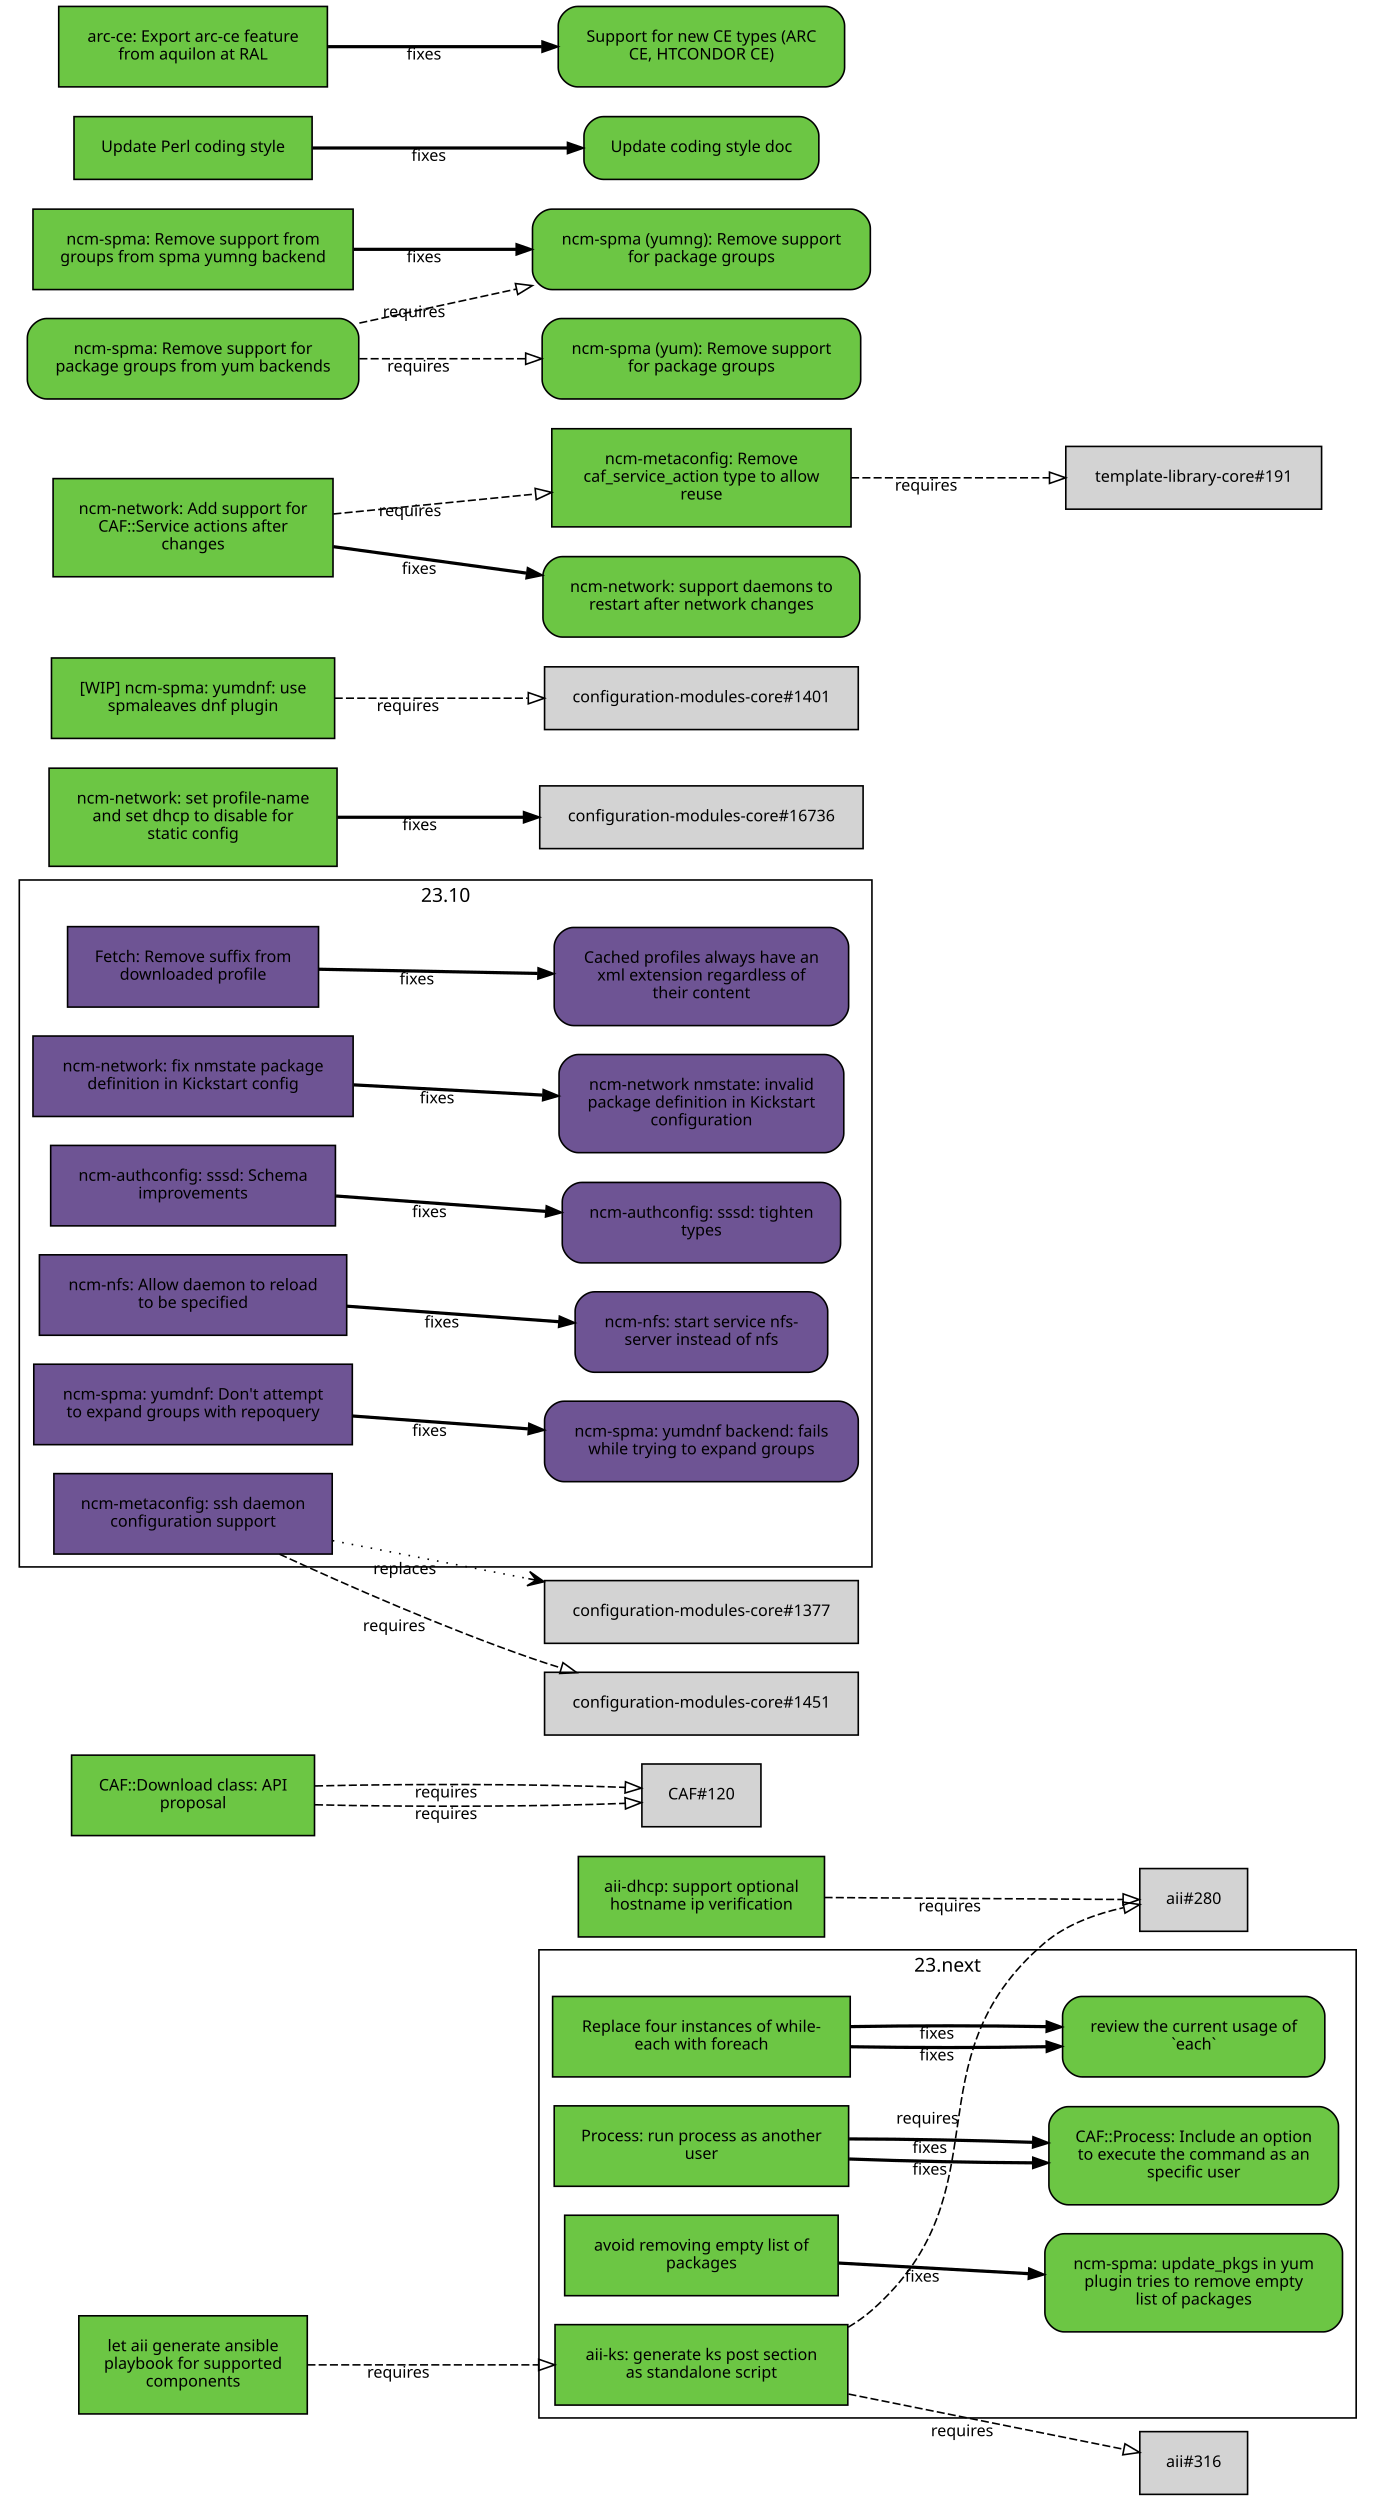
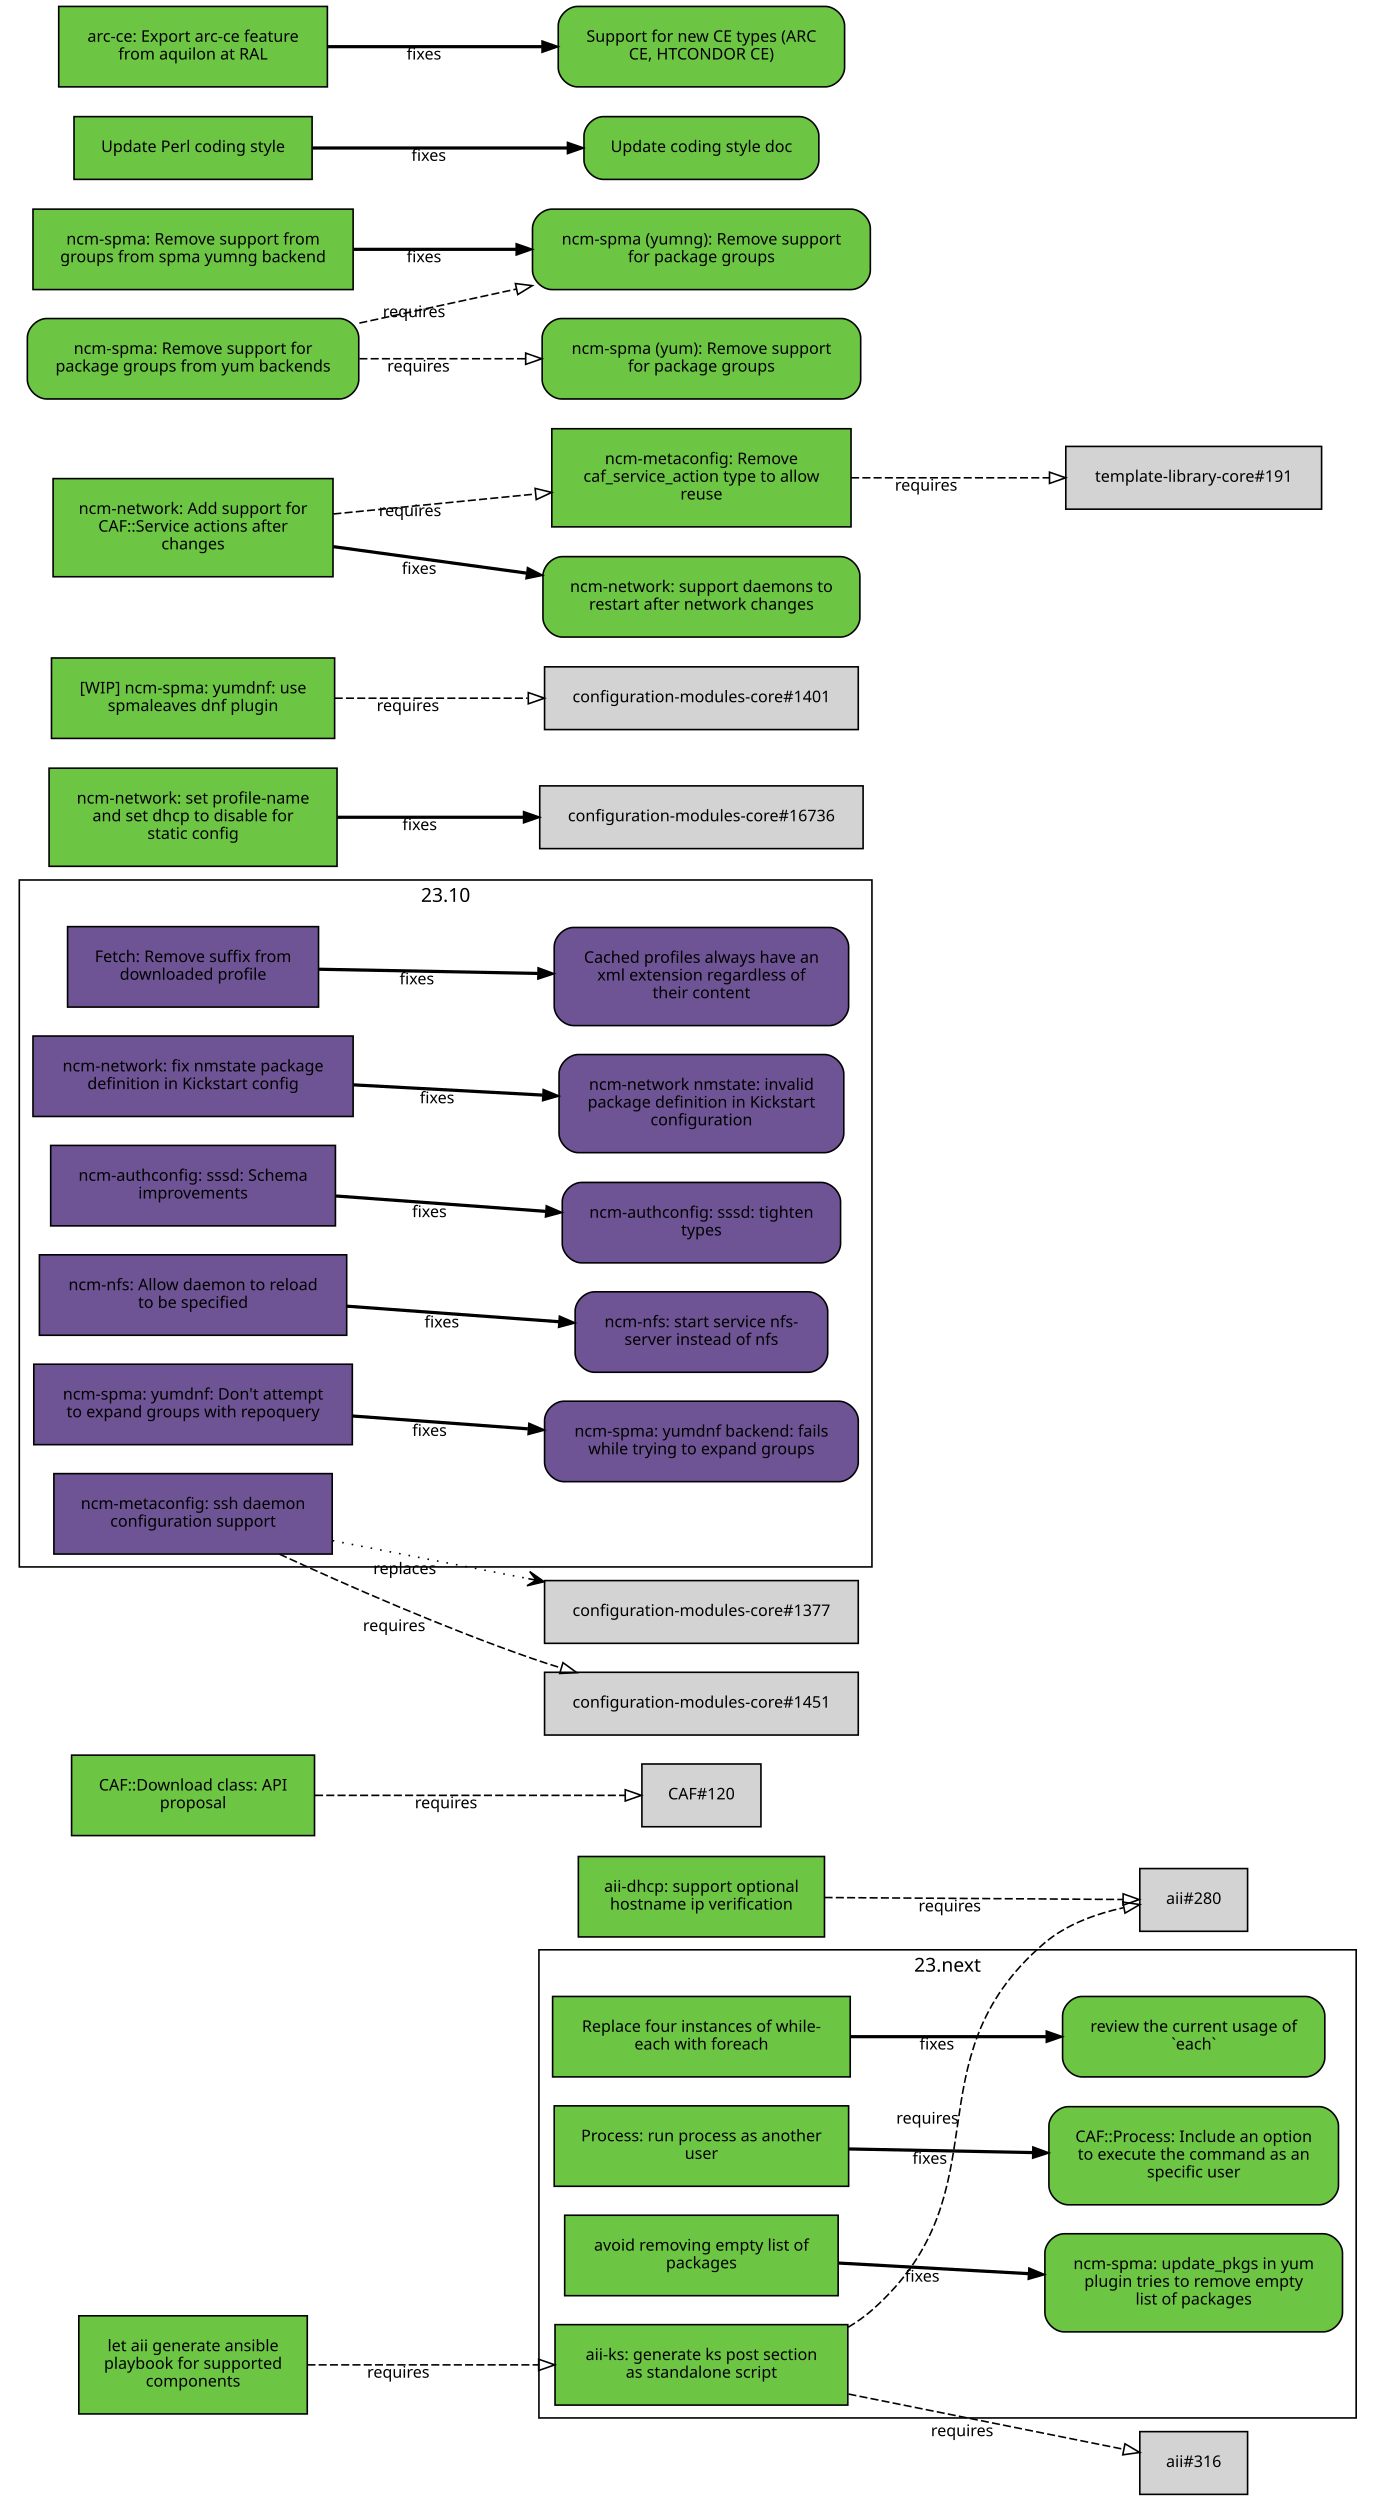
<svg xmlns="http://www.w3.org/2000/svg" xmlns:xlink="http://www.w3.org/1999/xlink" width="855pt" height="1554pt" viewBox="0.00 0.00 855.00 1554.00">
  <g id="graph0" class="graph" transform="scale(1 1) rotate(0) translate(4 1550)">
    <polygon fill="white" stroke="white" points="-4,5 -4,-1550 852,-1550 852,5 -4,5" />
    <g id="clust2" class="cluster">
      <polygon fill="none" stroke="black" points="8,-576 8,-1003 538,-1003 538,-576 8,-576" />
      <text text-anchor="middle" x="273" y="-989.4" font-family="Sans" font-size="12.00">23.10</text>
    </g>
    <g id="clust1" class="cluster">
      <polygon fill="none" stroke="black" points="331,-47 331,-338 839,-338 839,-47 331,-47" />
      <text text-anchor="middle" x="585" y="-324.4" font-family="Sans" font-size="12.00">23.next</text>
    </g>
    <g id="node1" class="node">
      <g id="a_node1">
        <a xlink:href="https://github.com/quattor/aii/pull/328" xlink:title="aii#328 (pull-request)" target="_parent">
          <polygon fill="#6cc644" stroke="black" points="523,-105 341,-105 341,-55 523,-55 523,-105" />
          <text text-anchor="middle" x="432" y="-83" font-family="Sans" font-size="10.00">aii-ks: generate ks post section</text>
          <text text-anchor="middle" x="432" y="-72" font-family="Sans" font-size="10.00">as standalone script</text>
        </a>
      </g>
    </g>
    <g id="node2" class="node">
      <polygon fill="lightgrey" stroke="black" points="771.5,-388.5 704.5,-388.5 704.5,-349.5 771.5,-349.5 771.5,-388.5" />
      <text text-anchor="middle" x="738" y="-366.5" font-family="Sans" font-size="10.00">aii#280</text>
    </g>
    <g id="edge1" class="edge">
      <path fill="none" stroke="black" stroke-dasharray="5,2" d="M523.177,-103.373C528.47,-106.484 533.473,-110.008 538,-114 621.964,-188.027 560.019,-269.143 645,-342 658.709,-353.754 677.321,-360.394 694.218,-364.145" />
      <polygon fill="none" stroke="black" points="693.975,-367.663 704.458,-366.126 695.305,-360.79 693.975,-367.663" />
      <text text-anchor="middle" x="572.527" y="-229.944" font-family="Sans" font-size="10.00">requires</text>
    </g>
    <g id="node3" class="node">
      <polygon fill="lightgrey" stroke="black" points="771.5,-38.5 704.5,-38.5 704.5,0.5 771.5,0.5 771.5,-38.5" />
      <text text-anchor="middle" x="738" y="-16.5" font-family="Sans" font-size="10.00">aii#316</text>
    </g>
    <g id="edge2" class="edge">
      <path fill="none" stroke="black" stroke-dasharray="5,2" d="M523.387,-61.863C580.055,-50.492 650.477,-36.362 694.595,-27.509" />
      <polygon fill="none" stroke="black" points="695.291,-30.939 704.407,-25.54 693.914,-24.076 695.291,-30.939" />
      <text text-anchor="middle" x="594.051" y="-35.671" font-family="Sans" font-size="10.00">requires</text>
    </g>
    <g id="node4" class="node">
      <g id="a_node4">
        <a xlink:href="https://github.com/quattor/aii/pull/331" xlink:title="aii#331 (pull-request)" target="_parent">
          <polygon fill="#6cc644" stroke="black" points="187,-110.5 45,-110.5 45,-49.5 187,-49.5 187,-110.5" />
          <text text-anchor="middle" x="116" y="-88.5" font-family="Sans" font-size="10.00">let aii generate ansible</text>
          <text text-anchor="middle" x="116" y="-77.5" font-family="Sans" font-size="10.00">playbook for supported</text>
          <text text-anchor="middle" x="116" y="-66.5" font-family="Sans" font-size="10.00">components</text>
        </a>
      </g>
    </g>
    <g id="edge3" class="edge">
      <path fill="none" stroke="black" stroke-dasharray="5,2" d="M187.077,-80C229.343,-80 283.883,-80 330.668,-80" />
      <polygon fill="none" stroke="black" points="330.834,-83.5 340.834,-80 330.834,-76.5 330.834,-83.5" />
      <text text-anchor="middle" x="243.574" y="-72" font-family="Sans" font-size="10.00">requires</text>
    </g>
    <g id="node5" class="node">
      <g id="a_node5">
        <a xlink:href="https://github.com/quattor/aii/pull/299" xlink:title="aii#299 (pull-request)" target="_parent">
          <polygon fill="#6cc644" stroke="black" points="508.5,-396 355.5,-396 355.5,-346 508.5,-346 508.5,-396" />
          <text text-anchor="middle" x="432" y="-374" font-family="Sans" font-size="10.00">aii-dhcp: support optional</text>
          <text text-anchor="middle" x="432" y="-363" font-family="Sans" font-size="10.00">hostname ip verification</text>
        </a>
      </g>
    </g>
    <g id="edge4" class="edge">
      <path fill="none" stroke="black" stroke-dasharray="5,2" d="M508.537,-370.503C567.023,-370.118 645.931,-369.599 694.049,-369.283" />
      <polygon fill="none" stroke="black" points="694.146,-372.782 704.123,-369.216 694.1,-365.782 694.146,-372.782" />
      <text text-anchor="middle" x="586.342" y="-361.86" font-family="Sans" font-size="10.00">requires</text>
    </g>
    <g id="node6" class="node">
      <g id="a_node6">
        <a xlink:href="https://github.com/quattor/CAF/pull/277" xlink:title="CAF#277 (pull-request)" target="_parent">
          <polygon fill="#6cc644" stroke="black" points="524.5,-309 339.5,-309 339.5,-259 524.5,-259 524.5,-309" />
          <text text-anchor="middle" x="432" y="-287" font-family="Sans" font-size="10.00">Replace four instances of while-</text>
          <text text-anchor="middle" x="432" y="-276" font-family="Sans" font-size="10.00">each with foreach</text>
        </a>
      </g>
    </g>
    <g id="node7" class="node">
      <g id="a_node7">
        <a xlink:href="https://github.com/quattor/CAF/issues/109" xlink:title="CAF#109 (issue)" target="_parent">
          <path fill="#6cc644" stroke="black" d="M807.5,-309C807.5,-309 668.5,-309 668.5,-309 662.5,-309 656.5,-303 656.5,-297 656.5,-297 656.5,-271 656.5,-271 656.5,-265 662.5,-259 668.5,-259 668.5,-259 807.5,-259 807.5,-259 813.5,-259 819.5,-265 819.5,-271 819.5,-271 819.5,-297 819.5,-297 819.5,-303 813.5,-309 807.5,-309" />
          <text text-anchor="middle" x="738" y="-287" font-family="Sans" font-size="10.00">review the current usage of</text>
          <text text-anchor="middle" x="738" y="-276" font-family="Sans" font-size="10.00">`each`</text>
        </a>
      </g>
    </g>
    <g id="edge5" class="edge">
-       <path fill="none" stroke="black" stroke-width="2" d="M524.622,-277.748C563.139,-277.079 607.831,-277.084 646.253,-277.763" />
-       <polygon fill="black" stroke="black" points="646.327,-281.265 656.394,-277.961 646.464,-274.266 646.327,-281.265" />
-       <text text-anchor="middle" x="578.345" y="-269.254" font-family="Sans" font-size="10.00">fixes</text>
-     </g>
-     <g id="edge8" class="edge">
-       <path fill="none" stroke="black" stroke-width="2" d="M524.622,-290.252C563.139,-290.921 607.831,-290.916 646.253,-290.237" />
-       <polygon fill="black" stroke="black" points="646.464,-293.734 656.394,-290.039 646.327,-286.735 646.464,-293.734" />
-       <text text-anchor="middle" x="578.345" y="-282.746" font-family="Sans" font-size="10.00">fixes</text>
+       <path fill="none" stroke="black" stroke-width="2" d="M524.622,-284C563.139,-284 607.831,-284 646.253,-284" />
+       <polygon fill="black" stroke="black" points="646.394,-287.5 656.394,-284 646.394,-280.5 646.394,-287.5" />
+       <text text-anchor="middle" x="578.345" y="-276" font-family="Sans" font-size="10.00">fixes</text>
    </g>
    <g id="node8" class="node">
      <g id="a_node8">
        <a xlink:href="https://github.com/quattor/CAF/pull/257" xlink:title="CAF#257 (pull-request)" target="_parent">
          <polygon fill="#6cc644" stroke="black" points="523.5,-241 340.5,-241 340.5,-191 523.5,-191 523.5,-241" />
          <text text-anchor="middle" x="432" y="-219" font-family="Sans" font-size="10.00">Process: run process as another</text>
          <text text-anchor="middle" x="432" y="-208" font-family="Sans" font-size="10.00">user</text>
        </a>
      </g>
    </g>
    <g id="node9" class="node">
      <g id="a_node9">
        <a xlink:href="https://github.com/quattor/CAF/issues/253" xlink:title="CAF#253 (issue)" target="_parent">
          <path fill="#6cc644" stroke="black" d="M816,-240.5C816,-240.5 660,-240.5 660,-240.5 654,-240.5 648,-234.5 648,-228.5 648,-228.5 648,-191.5 648,-191.5 648,-185.5 654,-179.5 660,-179.5 660,-179.5 816,-179.5 816,-179.5 822,-179.5 828,-185.5 828,-191.5 828,-191.5 828,-228.5 828,-228.5 828,-234.5 822,-240.5 816,-240.5" />
          <text text-anchor="middle" x="738" y="-218.5" font-family="Sans" font-size="10.00">CAF::Process: Include an option</text>
          <text text-anchor="middle" x="738" y="-207.5" font-family="Sans" font-size="10.00">to execute the command as an</text>
          <text text-anchor="middle" x="738" y="-196.5" font-family="Sans" font-size="10.00">specific user</text>
        </a>
      </g>
    </g>
    <g id="edge6" class="edge">
-       <path fill="none" stroke="black" stroke-width="2" d="M523.798,-207.97C559.701,-206.628 601.072,-205.766 637.762,-205.584" />
-       <polygon fill="black" stroke="black" points="637.989,-209.083 647.977,-205.551 637.966,-202.083 637.989,-209.083" />
-       <text text-anchor="middle" x="573.947" y="-198.231" font-family="Sans" font-size="10.00">fixes</text>
-     </g>
-     <g id="edge9" class="edge">
-       <path fill="none" stroke="black" stroke-width="2" d="M523.798,-220.446C559.701,-220.371 601.072,-219.6 637.762,-218.333" />
-       <polygon fill="black" stroke="black" points="638.111,-221.823 647.977,-217.963 637.857,-214.828 638.111,-221.823" />
-       <text text-anchor="middle" x="573.947" y="-211.731" font-family="Sans" font-size="10.00">fixes</text>
+       <path fill="none" stroke="black" stroke-width="2" d="M523.798,-214.208C559.701,-213.499 601.072,-212.683 637.762,-211.959" />
+       <polygon fill="black" stroke="black" points="638.048,-215.454 647.977,-211.757 637.91,-208.455 638.048,-215.454" />
+       <text text-anchor="middle" x="573.947" y="-204.981" font-family="Sans" font-size="10.00">fixes</text>
    </g>
    <g id="node10" class="node">
      <g id="a_node10">
        <a xlink:href="https://github.com/quattor/CAF/pull/110" xlink:title="CAF#110 (pull-request)" target="_parent">
          <polygon fill="#6cc644" stroke="black" points="191.5,-459 40.5,-459 40.5,-409 191.5,-409 191.5,-459" />
          <text text-anchor="middle" x="116" y="-437" font-family="Sans" font-size="10.00">CAF::Download class: API</text>
          <text text-anchor="middle" x="116" y="-426" font-family="Sans" font-size="10.00">proposal</text>
        </a>
      </g>
    </g>
    <g id="node11" class="node">
      <polygon fill="lightgrey" stroke="black" points="469,-453.5 395,-453.5 395,-414.5 469,-414.5 469,-453.5" />
      <text text-anchor="middle" x="432" y="-431.5" font-family="Sans" font-size="10.00">CAF#120</text>
    </g>
    <g id="edge7" class="edge">
-       <path fill="none" stroke="black" stroke-dasharray="5,2" d="M191.812,-428.15C251.718,-426.703 333.856,-427.001 384.623,-429.043" />
-       <polygon fill="none" stroke="black" points="384.505,-432.541 394.651,-429.49 384.817,-425.548 384.505,-432.541" />
-       <text text-anchor="middle" x="273.255" y="-419.295" font-family="Sans" font-size="10.00">requires</text>
-     </g>
-     <g id="edge10" class="edge">
-       <path fill="none" stroke="black" stroke-dasharray="5,2" d="M191.812,-439.85C251.718,-441.297 333.856,-440.999 384.623,-438.957" />
-       <polygon fill="none" stroke="black" points="384.817,-442.452 394.651,-438.51 384.505,-435.459 384.817,-442.452" />
-       <text text-anchor="middle" x="273.255" y="-432.705" font-family="Sans" font-size="10.00">requires</text>
+       <path fill="none" stroke="black" stroke-dasharray="5,2" d="M191.812,-434C251.718,-434 333.856,-434 384.623,-434" />
+       <polygon fill="none" stroke="black" points="384.651,-437.5 394.651,-434 384.651,-430.5 384.651,-437.5" />
+       <text text-anchor="middle" x="273.255" y="-426" font-family="Sans" font-size="10.00">requires</text>
    </g>
    <g id="node12" class="node">
      <g id="a_node12">
        <a xlink:href="https://github.com/quattor/CCM/pull/210" xlink:title="CCM#210 (pull-request)" target="_parent">
          <polygon fill="#6e5494" stroke="black" points="194,-974 38,-974 38,-924 194,-924 194,-974" />
          <text text-anchor="middle" x="116" y="-952" font-family="Sans" font-size="10.00">Fetch: Remove suffix from</text>
          <text text-anchor="middle" x="116" y="-941" font-family="Sans" font-size="10.00">downloaded profile</text>
        </a>
      </g>
    </g>
    <g id="node13" class="node">
      <g id="a_node13">
        <a xlink:href="https://github.com/quattor/CCM/issues/204" xlink:title="CCM#204 (issue)" target="_parent">
          <path fill="#6e5494" stroke="black" d="M511.5,-973.5C511.5,-973.5 352.5,-973.5 352.5,-973.5 346.5,-973.5 340.5,-967.5 340.5,-961.5 340.5,-961.5 340.5,-924.5 340.5,-924.5 340.5,-918.5 346.5,-912.5 352.5,-912.5 352.5,-912.5 511.5,-912.5 511.5,-912.5 517.5,-912.5 523.5,-918.5 523.5,-924.5 523.5,-924.5 523.5,-961.5 523.5,-961.5 523.5,-967.5 517.5,-973.5 511.5,-973.5" />
          <text text-anchor="middle" x="432" y="-951.5" font-family="Sans" font-size="10.00">Cached profiles always have an</text>
          <text text-anchor="middle" x="432" y="-940.5" font-family="Sans" font-size="10.00">xml extension regardless of</text>
          <text text-anchor="middle" x="432" y="-929.5" font-family="Sans" font-size="10.00">their content</text>
        </a>
      </g>
    </g>
-     <g id="edge11" class="edge">
+     <g id="edge8" class="edge">
      <path fill="none" stroke="black" stroke-width="2" d="M194.215,-947.525C235.236,-946.741 286.154,-945.768 330.251,-944.925" />
      <polygon fill="black" stroke="black" points="330.492,-948.421 340.423,-944.731 330.358,-941.423 330.492,-948.421" />
      <text text-anchor="middle" x="255.112" y="-938.132" font-family="Sans" font-size="10.00">fixes</text>
    </g>
    <g id="node14" class="node">
      <g id="a_node14">
        <a xlink:href="https://github.com/quattor/configuration-modules-core/pull/1630" xlink:title="configuration-modules-core#1630 (pull-request)" target="_parent">
          <polygon fill="#6e5494" stroke="black" points="215.5,-906 16.5,-906 16.5,-856 215.5,-856 215.5,-906" />
          <text text-anchor="middle" x="116" y="-884" font-family="Sans" font-size="10.00">ncm-network: fix nmstate package</text>
          <text text-anchor="middle" x="116" y="-873" font-family="Sans" font-size="10.00">definition in Kickstart config</text>
        </a>
      </g>
    </g>
    <g id="node15" class="node">
      <g id="a_node15">
        <a xlink:href="https://github.com/quattor/configuration-modules-core/issues/1629" xlink:title="configuration-modules-core#1629 (issue)" target="_parent">
          <path fill="#6e5494" stroke="black" d="M508.5,-894.5C508.5,-894.5 355.5,-894.5 355.5,-894.5 349.5,-894.5 343.5,-888.5 343.5,-882.5 343.5,-882.5 343.5,-845.5 343.5,-845.5 343.5,-839.5 349.5,-833.5 355.5,-833.5 355.5,-833.5 508.5,-833.5 508.5,-833.5 514.5,-833.5 520.5,-839.5 520.5,-845.5 520.5,-845.5 520.5,-882.5 520.5,-882.5 520.5,-888.5 514.5,-894.5 508.5,-894.5" />
          <text text-anchor="middle" x="432" y="-872.5" font-family="Sans" font-size="10.00">ncm-network nmstate: invalid</text>
          <text text-anchor="middle" x="432" y="-861.5" font-family="Sans" font-size="10.00">package definition in Kickstart</text>
          <text text-anchor="middle" x="432" y="-850.5" font-family="Sans" font-size="10.00">configuration</text>
        </a>
      </g>
    </g>
-     <g id="edge12" class="edge">
+     <g id="edge9" class="edge">
      <path fill="none" stroke="black" stroke-width="2" d="M215.921,-875.644C253.303,-873.621 295.798,-871.32 333.087,-869.301" />
      <polygon fill="black" stroke="black" points="333.662,-872.775 343.458,-868.74 333.283,-865.785 333.662,-872.775" />
      <text text-anchor="middle" x="267.683" y="-864.192" font-family="Sans" font-size="10.00">fixes</text>
    </g>
    <g id="node16" class="node">
      <g id="a_node16">
        <a xlink:href="https://github.com/quattor/configuration-modules-core/pull/1622" xlink:title="configuration-modules-core#1622 (pull-request)" target="_parent">
          <polygon fill="#6e5494" stroke="black" points="204.5,-838 27.5,-838 27.5,-788 204.5,-788 204.5,-838" />
          <text text-anchor="middle" x="116" y="-816" font-family="Sans" font-size="10.00">ncm-authconfig: sssd: Schema</text>
          <text text-anchor="middle" x="116" y="-805" font-family="Sans" font-size="10.00">improvements</text>
        </a>
      </g>
    </g>
    <g id="node17" class="node">
      <g id="a_node17">
        <a xlink:href="https://github.com/quattor/configuration-modules-core/issues/1471" xlink:title="configuration-modules-core#1471 (issue)" target="_parent">
          <path fill="#6e5494" stroke="black" d="M506.5,-815C506.5,-815 357.5,-815 357.5,-815 351.5,-815 345.5,-809 345.5,-803 345.5,-803 345.5,-777 345.5,-777 345.5,-771 351.5,-765 357.5,-765 357.5,-765 506.5,-765 506.5,-765 512.5,-765 518.5,-771 518.5,-777 518.5,-777 518.5,-803 518.5,-803 518.5,-809 512.5,-815 506.5,-815" />
          <text text-anchor="middle" x="432" y="-793" font-family="Sans" font-size="10.00">ncm-authconfig: sssd: tighten</text>
          <text text-anchor="middle" x="432" y="-782" font-family="Sans" font-size="10.00">types</text>
        </a>
      </g>
    </g>
-     <g id="edge13" class="edge">
+     <g id="edge10" class="edge">
      <path fill="none" stroke="black" stroke-width="2" d="M204.884,-806.563C245.446,-803.592 293.697,-800.057 335.189,-797.018" />
      <polygon fill="black" stroke="black" points="335.589,-800.498 345.307,-796.277 335.078,-793.517 335.589,-800.498" />
      <text text-anchor="middle" x="262.92" y="-793.433" font-family="Sans" font-size="10.00">fixes</text>
    </g>
    <g id="node18" class="node">
      <g id="a_node18">
        <a xlink:href="https://github.com/quattor/configuration-modules-core/pull/1621" xlink:title="configuration-modules-core#1621 (pull-request)" target="_parent">
          <polygon fill="#6e5494" stroke="black" points="211.5,-770 20.5,-770 20.5,-720 211.5,-720 211.5,-770" />
          <text text-anchor="middle" x="116" y="-748" font-family="Sans" font-size="10.00">ncm-nfs: Allow daemon to reload</text>
          <text text-anchor="middle" x="116" y="-737" font-family="Sans" font-size="10.00">to be specified</text>
        </a>
      </g>
    </g>
    <g id="node19" class="node">
      <g id="a_node19">
        <a xlink:href="https://github.com/quattor/configuration-modules-core/issues/1618" xlink:title="configuration-modules-core#1618 (issue)" target="_parent">
          <path fill="#6e5494" stroke="black" d="M498.5,-747C498.5,-747 365.5,-747 365.5,-747 359.5,-747 353.5,-741 353.5,-735 353.5,-735 353.5,-709 353.5,-709 353.5,-703 359.5,-697 365.5,-697 365.5,-697 498.5,-697 498.5,-697 504.5,-697 510.5,-703 510.5,-709 510.5,-709 510.5,-735 510.5,-735 510.5,-741 504.5,-747 498.5,-747" />
          <text text-anchor="middle" x="432" y="-725" font-family="Sans" font-size="10.00">ncm-nfs: start service nfs-</text>
          <text text-anchor="middle" x="432" y="-714" font-family="Sans" font-size="10.00">server instead of nfs</text>
        </a>
      </g>
    </g>
-     <g id="edge14" class="edge">
+     <g id="edge11" class="edge">
      <path fill="none" stroke="black" stroke-width="2" d="M211.636,-738.068C253.508,-735.001 302.447,-731.416 343.464,-728.412" />
      <polygon fill="black" stroke="black" points="343.722,-731.902 353.439,-727.681 343.21,-724.921 343.722,-731.902" />
      <text text-anchor="middle" x="270.635" y="-724.868" font-family="Sans" font-size="10.00">fixes</text>
    </g>
    <g id="node20" class="node">
      <g id="a_node20">
        <a xlink:href="https://github.com/quattor/configuration-modules-core/pull/1620" xlink:title="configuration-modules-core#1620 (pull-request)" target="_parent">
          <polygon fill="#6e5494" stroke="black" points="215,-702 17,-702 17,-652 215,-652 215,-702" />
          <text text-anchor="middle" x="116" y="-680" font-family="Sans" font-size="10.00">ncm-spma: yumdnf: Don't attempt</text>
          <text text-anchor="middle" x="116" y="-669" font-family="Sans" font-size="10.00">to expand groups with repoquery</text>
        </a>
      </g>
    </g>
    <g id="node21" class="node">
      <g id="a_node21">
        <a xlink:href="https://github.com/quattor/configuration-modules-core/issues/1524" xlink:title="configuration-modules-core#1524 (issue)" target="_parent">
          <path fill="#6e5494" stroke="black" d="M517.5,-679C517.5,-679 346.5,-679 346.5,-679 340.5,-679 334.5,-673 334.5,-667 334.5,-667 334.5,-641 334.5,-641 334.5,-635 340.5,-629 346.5,-629 346.5,-629 517.5,-629 517.5,-629 523.5,-629 529.5,-635 529.5,-641 529.5,-641 529.5,-667 529.5,-667 529.5,-673 523.5,-679 517.5,-679" />
          <text text-anchor="middle" x="432" y="-657" font-family="Sans" font-size="10.00">ncm-spma: yumdnf backend: fails</text>
          <text text-anchor="middle" x="432" y="-646" font-family="Sans" font-size="10.00">while trying to expand groups</text>
        </a>
      </g>
    </g>
-     <g id="edge15" class="edge">
+     <g id="edge12" class="edge">
      <path fill="none" stroke="black" stroke-width="2" d="M215.06,-669.817C249.699,-667.28 288.815,-664.415 324.146,-661.827" />
      <polygon fill="black" stroke="black" points="324.773,-665.29 334.491,-661.069 324.262,-658.309 324.773,-665.29" />
      <text text-anchor="middle" x="262.99" y="-657.428" font-family="Sans" font-size="10.00">fixes</text>
    </g>
    <g id="node22" class="node">
      <g id="a_node22">
        <a xlink:href="https://github.com/quattor/configuration-modules-core/pull/1554" xlink:title="configuration-modules-core#1554 (pull-request)" target="_parent">
          <polygon fill="#6cc644" stroke="black" points="517,-173 347,-173 347,-123 517,-123 517,-173" />
          <text text-anchor="middle" x="432" y="-151" font-family="Sans" font-size="10.00">avoid removing empty list of</text>
          <text text-anchor="middle" x="432" y="-140" font-family="Sans" font-size="10.00">packages</text>
        </a>
      </g>
    </g>
    <g id="node23" class="node">
      <g id="a_node23">
        <a xlink:href="https://github.com/quattor/configuration-modules-core/issues/1553" xlink:title="configuration-modules-core#1553 (issue)" target="_parent">
          <path fill="#6cc644" stroke="black" d="M818.5,-161.5C818.5,-161.5 657.5,-161.5 657.5,-161.5 651.5,-161.5 645.5,-155.5 645.5,-149.5 645.5,-149.5 645.5,-112.5 645.5,-112.5 645.5,-106.5 651.5,-100.5 657.5,-100.5 657.5,-100.5 818.5,-100.5 818.5,-100.5 824.5,-100.5 830.5,-106.5 830.5,-112.5 830.5,-112.5 830.5,-149.5 830.5,-149.5 830.5,-155.5 824.5,-161.5 818.5,-161.5" />
          <text text-anchor="middle" x="738" y="-139.5" font-family="Sans" font-size="10.00">ncm-spma: update_pkgs in yum</text>
          <text text-anchor="middle" x="738" y="-128.5" font-family="Sans" font-size="10.00">plugin tries to remove empty</text>
          <text text-anchor="middle" x="738" y="-117.5" font-family="Sans" font-size="10.00">list of packages</text>
        </a>
      </g>
    </g>
-     <g id="edge16" class="edge">
+     <g id="edge13" class="edge">
      <path fill="none" stroke="black" stroke-width="2" d="M517.277,-143.287C553.812,-141.244 596.909,-138.834 635.213,-136.692" />
      <polygon fill="black" stroke="black" points="635.57,-140.178 645.359,-136.125 635.179,-133.189 635.57,-140.178" />
      <text text-anchor="middle" x="569.248" y="-131.71" font-family="Sans" font-size="10.00">fixes</text>
    </g>
    <g id="node24" class="node">
      <g id="a_node24">
        <a xlink:href="https://github.com/quattor/configuration-modules-core/pull/1452" xlink:title="configuration-modules-core#1452 (pull-request)" target="_parent">
          <polygon fill="#6e5494" stroke="black" points="202.5,-634 29.5,-634 29.5,-584 202.5,-584 202.5,-634" />
          <text text-anchor="middle" x="116" y="-612" font-family="Sans" font-size="10.00">ncm-metaconfig: ssh daemon</text>
          <text text-anchor="middle" x="116" y="-601" font-family="Sans" font-size="10.00">configuration support</text>
        </a>
      </g>
    </g>
    <g id="node25" class="node">
      <polygon fill="lightgrey" stroke="black" points="529.5,-567.5 334.5,-567.5 334.5,-528.5 529.5,-528.5 529.5,-567.5" />
      <text text-anchor="middle" x="432" y="-545.5" font-family="Sans" font-size="10.00">configuration-modules-core#1377</text>
    </g>
-     <g id="edge17" class="edge">
+     <g id="edge14" class="edge">
      <path fill="none" stroke="black" stroke-dasharray="1,5" d="M202.802,-592.331C240.298,-585.047 284.669,-576.427 324.269,-568.734" />
      <polygon fill="black" stroke="black" points="334.228,-566.8 325.269,-573.124 329.319,-567.753 324.411,-568.707 324.411,-568.707 324.411,-568.707 329.319,-567.753 323.553,-564.289 334.228,-566.8 334.228,-566.8" />
      <text text-anchor="middle" x="247.583" y="-571.552" font-family="Sans" font-size="10.00">replaces</text>
    </g>
    <g id="node26" class="node">
      <polygon fill="lightgrey" stroke="black" points="529.5,-510.5 334.5,-510.5 334.5,-471.5 529.5,-471.5 529.5,-510.5" />
      <text text-anchor="middle" x="432" y="-488.5" font-family="Sans" font-size="10.00">configuration-modules-core#1451</text>
    </g>
-     <g id="edge18" class="edge">
+     <g id="edge15" class="edge">
      <path fill="none" stroke="black" stroke-dasharray="5,2" d="M169.693,-583.943C211.678,-564.586 272.288,-537.982 327,-519 332.797,-516.989 338.816,-515.033 344.905,-513.152" />
      <polygon fill="none" stroke="black" points="345.944,-516.495 354.51,-510.26 343.926,-509.792 345.944,-516.495" />
      <text text-anchor="middle" x="240.995" y="-536.113" font-family="Sans" font-size="10.00">requires</text>
    </g>
    <g id="node27" class="node">
      <g id="a_node27">
        <a xlink:href="https://github.com/quattor/configuration-modules-core/pull/1637" xlink:title="configuration-modules-core#1637 (pull-request)" target="_parent">
          <polygon fill="#6cc644" stroke="black" points="205.5,-1072.5 26.5,-1072.5 26.5,-1011.5 205.5,-1011.5 205.5,-1072.5" />
          <text text-anchor="middle" x="116" y="-1050.5" font-family="Sans" font-size="10.00">ncm-network: set profile-name</text>
          <text text-anchor="middle" x="116" y="-1039.5" font-family="Sans" font-size="10.00">and set dhcp to disable for</text>
          <text text-anchor="middle" x="116" y="-1028.5" font-family="Sans" font-size="10.00">static config</text>
        </a>
      </g>
    </g>
    <g id="node28" class="node">
      <polygon fill="lightgrey" stroke="black" points="532.5,-1061.5 331.5,-1061.5 331.5,-1022.5 532.5,-1022.5 532.5,-1061.5" />
      <text text-anchor="middle" x="432" y="-1039.5" font-family="Sans" font-size="10.00">configuration-modules-core#16736</text>
    </g>
-     <g id="edge19" class="edge">
+     <g id="edge16" class="edge">
      <path fill="none" stroke="black" stroke-width="2" d="M205.721,-1042C241.68,-1042 283.574,-1042 321.413,-1042" />
      <polygon fill="black" stroke="black" points="321.453,-1045.5 331.453,-1042 321.453,-1038.5 321.453,-1045.5" />
      <text text-anchor="middle" x="256.87" y="-1034" font-family="Sans" font-size="10.00">fixes</text>
    </g>
    <g id="node29" class="node">
      <g id="a_node29">
        <a xlink:href="https://github.com/quattor/configuration-modules-core/pull/1507" xlink:title="configuration-modules-core#1507 (pull-request)" target="_parent">
          <polygon fill="#6cc644" stroke="black" points="204,-1141 28,-1141 28,-1091 204,-1091 204,-1141" />
          <text text-anchor="middle" x="116" y="-1119" font-family="Sans" font-size="10.00">[WIP] ncm-spma: yumdnf: use</text>
          <text text-anchor="middle" x="116" y="-1108" font-family="Sans" font-size="10.00">spmaleaves dnf plugin</text>
        </a>
      </g>
    </g>
    <g id="node30" class="node">
      <polygon fill="lightgrey" stroke="black" points="529.5,-1135.5 334.5,-1135.5 334.5,-1096.5 529.5,-1096.5 529.5,-1135.5" />
      <text text-anchor="middle" x="432" y="-1113.5" font-family="Sans" font-size="10.00">configuration-modules-core#1401</text>
    </g>
-     <g id="edge20" class="edge">
+     <g id="edge17" class="edge">
      <path fill="none" stroke="black" stroke-dasharray="5,2" d="M204.05,-1116C241.203,-1116 284.927,-1116 324.027,-1116" />
      <polygon fill="none" stroke="black" points="324.391,-1119.5 334.391,-1116 324.391,-1112.5 324.391,-1119.5" />
      <text text-anchor="middle" x="249.549" y="-1108" font-family="Sans" font-size="10.00">requires</text>
    </g>
    <g id="node31" class="node">
      <g id="a_node31">
        <a xlink:href="https://github.com/quattor/configuration-modules-core/pull/1336" xlink:title="configuration-modules-core#1336 (pull-request)" target="_parent">
          <polygon fill="#6cc644" stroke="black" points="203,-1252.5 29,-1252.5 29,-1191.5 203,-1191.5 203,-1252.5" />
          <text text-anchor="middle" x="116" y="-1230.5" font-family="Sans" font-size="10.00">ncm-network: Add support for</text>
          <text text-anchor="middle" x="116" y="-1219.5" font-family="Sans" font-size="10.00">CAF::Service actions after</text>
          <text text-anchor="middle" x="116" y="-1208.5" font-family="Sans" font-size="10.00">changes</text>
        </a>
      </g>
    </g>
    <g id="node32" class="node">
      <g id="a_node32">
        <a xlink:href="https://github.com/quattor/configuration-modules-core/pull/1335" xlink:title="configuration-modules-core#1335 (pull-request)" target="_parent">
          <polygon fill="#6cc644" stroke="black" points="525,-1283.5 339,-1283.5 339,-1222.5 525,-1222.5 525,-1283.5" />
          <text text-anchor="middle" x="432" y="-1261.5" font-family="Sans" font-size="10.00">ncm-metaconfig: Remove</text>
          <text text-anchor="middle" x="432" y="-1250.5" font-family="Sans" font-size="10.00">caf_service_action type to allow</text>
          <text text-anchor="middle" x="432" y="-1239.5" font-family="Sans" font-size="10.00">reuse</text>
        </a>
      </g>
    </g>
-     <g id="edge21" class="edge">
+     <g id="edge18" class="edge">
      <path fill="none" stroke="black" stroke-dasharray="5,2" d="M203.217,-1230.51C242.047,-1234.35 288.184,-1238.9 328.746,-1242.9" />
      <polygon fill="none" stroke="black" points="328.636,-1246.41 338.931,-1243.91 329.323,-1239.44 328.636,-1246.41" />
      <text text-anchor="middle" x="250.868" y="-1229.19" font-family="Sans" font-size="10.00">requires</text>
    </g>
    <g id="node33" class="node">
      <g id="a_node33">
        <a xlink:href="https://github.com/quattor/configuration-modules-core/issues/1071" xlink:title="configuration-modules-core#1071 (issue)" target="_parent">
          <path fill="#6cc644" stroke="black" d="M518.5,-1204C518.5,-1204 345.5,-1204 345.5,-1204 339.5,-1204 333.5,-1198 333.5,-1192 333.5,-1192 333.5,-1166 333.5,-1166 333.5,-1160 339.5,-1154 345.5,-1154 345.5,-1154 518.5,-1154 518.5,-1154 524.5,-1154 530.5,-1160 530.5,-1166 530.5,-1166 530.5,-1192 530.5,-1192 530.5,-1198 524.5,-1204 518.5,-1204" />
          <text text-anchor="middle" x="432" y="-1182" font-family="Sans" font-size="10.00">ncm-network: support daemons to</text>
          <text text-anchor="middle" x="432" y="-1171" font-family="Sans" font-size="10.00">restart after network changes</text>
        </a>
      </g>
    </g>
-     <g id="edge22" class="edge">
+     <g id="edge19" class="edge">
      <path fill="none" stroke="black" stroke-width="2" d="M203.217,-1210.19C240.216,-1205.13 283.848,-1199.15 322.972,-1193.79" />
      <polygon fill="black" stroke="black" points="323.912,-1197.2 333.344,-1192.37 322.962,-1190.26 323.912,-1197.2" />
      <text text-anchor="middle" x="256.527" y="-1193.25" font-family="Sans" font-size="10.00">fixes</text>
    </g>
    <g id="node34" class="node">
      <polygon fill="lightgrey" stroke="black" points="817.5,-1272.5 658.5,-1272.5 658.5,-1233.5 817.5,-1233.5 817.5,-1272.5" />
      <text text-anchor="middle" x="738" y="-1250.5" font-family="Sans" font-size="10.00">template-library-core#191</text>
    </g>
-     <g id="edge23" class="edge">
+     <g id="edge20" class="edge">
      <path fill="none" stroke="black" stroke-dasharray="5,2" d="M525.035,-1253C564.097,-1253 609.452,-1253 648.16,-1253" />
      <polygon fill="none" stroke="black" points="648.369,-1256.5 658.369,-1253 648.369,-1249.5 648.369,-1256.5" />
      <text text-anchor="middle" x="571.665" y="-1245" font-family="Sans" font-size="10.00">requires</text>
    </g>
    <g id="node35" class="node">
      <g id="a_node35">
        <a xlink:href="https://github.com/quattor/configuration-modules-core/pull/1148" xlink:title="configuration-modules-core#1148 (pull-request)" target="_parent">
          <polygon fill="#6cc644" stroke="black" points="215.5,-1420 16.5,-1420 16.5,-1370 215.5,-1370 215.5,-1420" />
          <text text-anchor="middle" x="116" y="-1398" font-family="Sans" font-size="10.00">ncm-spma: Remove support from</text>
          <text text-anchor="middle" x="116" y="-1387" font-family="Sans" font-size="10.00">groups from spma yumng backend</text>
        </a>
      </g>
    </g>
    <g id="node36" class="node">
      <g id="a_node36">
        <a xlink:href="https://github.com/quattor/configuration-modules-core/issues/952" xlink:title="configuration-modules-core#952 (issue)" target="_parent">
          <path fill="#6cc644" stroke="black" d="M525,-1420C525,-1420 339,-1420 339,-1420 333,-1420 327,-1414 327,-1408 327,-1408 327,-1382 327,-1382 327,-1376 333,-1370 339,-1370 339,-1370 525,-1370 525,-1370 531,-1370 537,-1376 537,-1382 537,-1382 537,-1408 537,-1408 537,-1414 531,-1420 525,-1420" />
          <text text-anchor="middle" x="432" y="-1398" font-family="Sans" font-size="10.00">ncm-spma (yumng): Remove support</text>
          <text text-anchor="middle" x="432" y="-1387" font-family="Sans" font-size="10.00">for package groups</text>
        </a>
      </g>
    </g>
-     <g id="edge24" class="edge">
+     <g id="edge21" class="edge">
      <path fill="none" stroke="black" stroke-width="2" d="M215.921,-1395C247.933,-1395 283.695,-1395 316.726,-1395" />
      <polygon fill="black" stroke="black" points="316.883,-1398.5 326.883,-1395 316.882,-1391.5 316.883,-1398.5" />
      <text text-anchor="middle" x="259.546" y="-1387" font-family="Sans" font-size="10.00">fixes</text>
    </g>
    <g id="node37" class="node">
      <g id="a_node37">
        <a xlink:href="https://github.com/quattor/configuration-modules-core/issues/950" xlink:title="configuration-modules-core#950 (issue)" target="_parent">
          <path fill="#6cc644" stroke="black" d="M207,-1352C207,-1352 25,-1352 25,-1352 19,-1352 13,-1346 13,-1340 13,-1340 13,-1314 13,-1314 13,-1308 19,-1302 25,-1302 25,-1302 207,-1302 207,-1302 213,-1302 219,-1308 219,-1314 219,-1314 219,-1340 219,-1340 219,-1346 213,-1352 207,-1352" />
          <text text-anchor="middle" x="116" y="-1330" font-family="Sans" font-size="10.00">ncm-spma: Remove support for</text>
          <text text-anchor="middle" x="116" y="-1319" font-family="Sans" font-size="10.00">package groups from yum backends</text>
        </a>
      </g>
    </g>
    <g id="node38" class="node">
      <g id="a_node38">
        <a xlink:href="https://github.com/quattor/configuration-modules-core/issues/951" xlink:title="configuration-modules-core#951 (issue)" target="_parent">
          <path fill="#6cc644" stroke="black" d="M519,-1352C519,-1352 345,-1352 345,-1352 339,-1352 333,-1346 333,-1340 333,-1340 333,-1314 333,-1314 333,-1308 339,-1302 345,-1302 345,-1302 519,-1302 519,-1302 525,-1302 531,-1308 531,-1314 531,-1314 531,-1340 531,-1340 531,-1346 525,-1352 519,-1352" />
          <text text-anchor="middle" x="432" y="-1330" font-family="Sans" font-size="10.00">ncm-spma (yum): Remove support</text>
          <text text-anchor="middle" x="432" y="-1319" font-family="Sans" font-size="10.00">for package groups</text>
        </a>
      </g>
    </g>
-     <g id="edge25" class="edge">
+     <g id="edge22" class="edge">
      <path fill="none" stroke="black" stroke-dasharray="5,2" d="M219.381,-1327C252.386,-1327 289.071,-1327 322.502,-1327" />
      <polygon fill="none" stroke="black" points="322.765,-1330.5 332.765,-1327 322.765,-1323.5 322.765,-1330.5" />
      <text text-anchor="middle" x="256.107" y="-1319" font-family="Sans" font-size="10.00">requires</text>
    </g>
-     <g id="edge26" class="edge">
+     <g id="edge23" class="edge">
      <path fill="none" stroke="black" stroke-dasharray="5,2" d="M219.381,-1349.17C250.602,-1355.93 285.116,-1363.41 317.053,-1370.32" />
      <polygon fill="none" stroke="black" points="316.361,-1373.75 326.876,-1372.45 317.843,-1366.91 316.361,-1373.75" />
      <text text-anchor="middle" x="253.372" y="-1352.86" font-family="Sans" font-size="10.00">requires</text>
    </g>
    <g id="node39" class="node">
      <g id="a_node39">
        <a xlink:href="https://github.com/quattor/quattor.github.com/pull/278" xlink:title="quattor.github.com#278 (pull-request)" target="_parent">
          <polygon fill="#6cc644" stroke="black" points="190,-1477.5 42,-1477.5 42,-1438.5 190,-1438.5 190,-1477.5" />
          <text text-anchor="middle" x="116" y="-1455.5" font-family="Sans" font-size="10.00">Update Perl coding style</text>
        </a>
      </g>
    </g>
    <g id="node40" class="node">
      <g id="a_node40">
        <a xlink:href="https://github.com/quattor/quattor.github.com/issues/215" xlink:title="quattor.github.com#215 (issue)" target="_parent">
          <path fill="#6cc644" stroke="black" d="M493,-1477.5C493,-1477.5 371,-1477.5 371,-1477.5 365,-1477.5 359,-1471.5 359,-1465.5 359,-1465.5 359,-1450.5 359,-1450.5 359,-1444.5 365,-1438.5 371,-1438.5 371,-1438.5 493,-1438.5 493,-1438.5 499,-1438.5 505,-1444.5 505,-1450.5 505,-1450.5 505,-1465.5 505,-1465.5 505,-1471.5 499,-1477.5 493,-1477.5" />
          <text text-anchor="middle" x="432" y="-1455.5" font-family="Sans" font-size="10.00">Update coding style doc</text>
        </a>
      </g>
    </g>
-     <g id="edge27" class="edge">
+     <g id="edge24" class="edge">
      <path fill="none" stroke="black" stroke-width="2" d="M190.223,-1458C237.595,-1458 299.358,-1458 348.469,-1458" />
      <polygon fill="black" stroke="black" points="348.747,-1461.5 358.747,-1458 348.746,-1454.5 348.747,-1461.5" />
      <text text-anchor="middle" x="262.497" y="-1450" font-family="Sans" font-size="10.00">fixes</text>
    </g>
    <g id="node41" class="node">
      <g id="a_node41">
        <a xlink:href="https://github.com/quattor/template-library-grid/pull/232" xlink:title="template-library-grid#232 (pull-request)" target="_parent">
          <polygon fill="#6cc644" stroke="black" points="199.5,-1546 32.5,-1546 32.5,-1496 199.5,-1496 199.5,-1546" />
          <text text-anchor="middle" x="116" y="-1524" font-family="Sans" font-size="10.00">arc-ce: Export arc-ce feature</text>
          <text text-anchor="middle" x="116" y="-1513" font-family="Sans" font-size="10.00">from aquilon at RAL</text>
        </a>
      </g>
    </g>
    <g id="node42" class="node">
      <g id="a_node42">
        <a xlink:href="https://github.com/quattor/template-library-grid/issues/221" xlink:title="template-library-grid#221 (issue)" target="_parent">
          <path fill="#6cc644" stroke="black" d="M509,-1546C509,-1546 355,-1546 355,-1546 349,-1546 343,-1540 343,-1534 343,-1534 343,-1508 343,-1508 343,-1502 349,-1496 355,-1496 355,-1496 509,-1496 509,-1496 515,-1496 521,-1502 521,-1508 521,-1508 521,-1534 521,-1534 521,-1540 515,-1546 509,-1546" />
          <text text-anchor="middle" x="432" y="-1524" font-family="Sans" font-size="10.00">Support for new CE types (ARC</text>
          <text text-anchor="middle" x="432" y="-1513" font-family="Sans" font-size="10.00">CE, HTCONDOR CE)</text>
        </a>
      </g>
    </g>
-     <g id="edge28" class="edge">
+     <g id="edge25" class="edge">
      <path fill="none" stroke="black" stroke-width="2" d="M199.911,-1521C240.702,-1521 290.151,-1521 332.823,-1521" />
      <polygon fill="black" stroke="black" points="332.947,-1524.5 342.947,-1521 332.947,-1517.5 332.947,-1524.5" />
      <text text-anchor="middle" x="259.543" y="-1513" font-family="Sans" font-size="10.00">fixes</text>
    </g>
  </g>
</svg>
